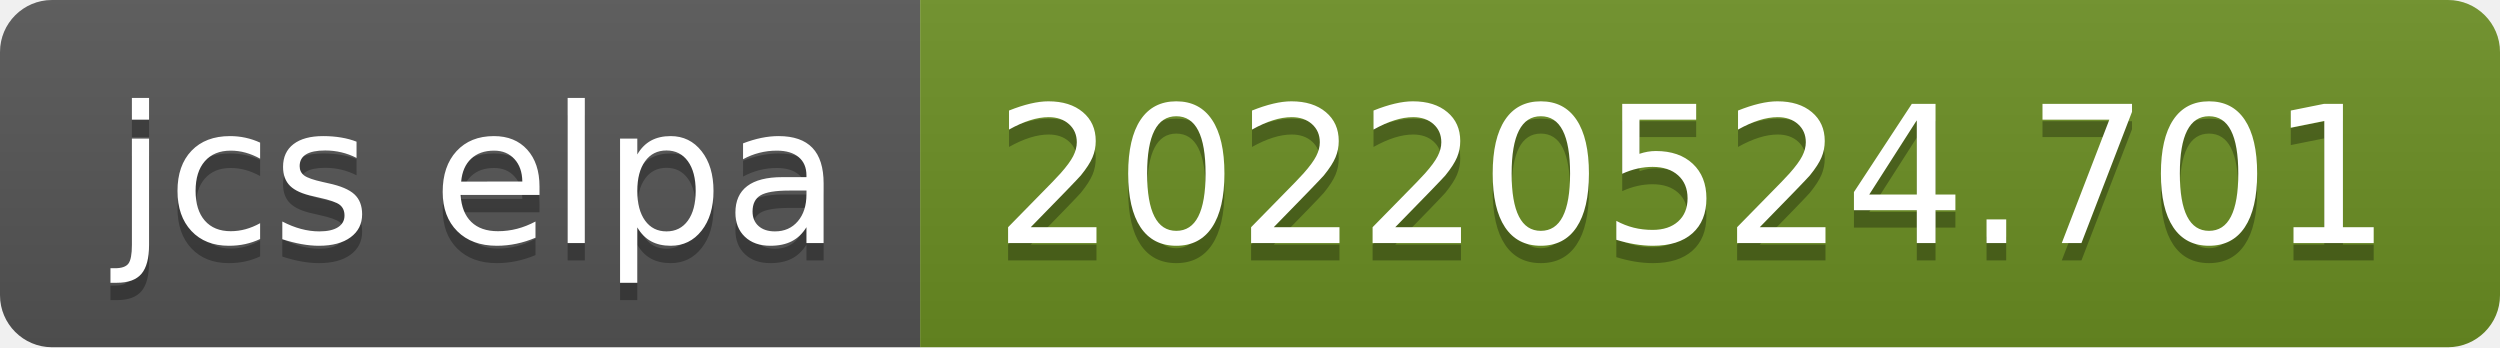
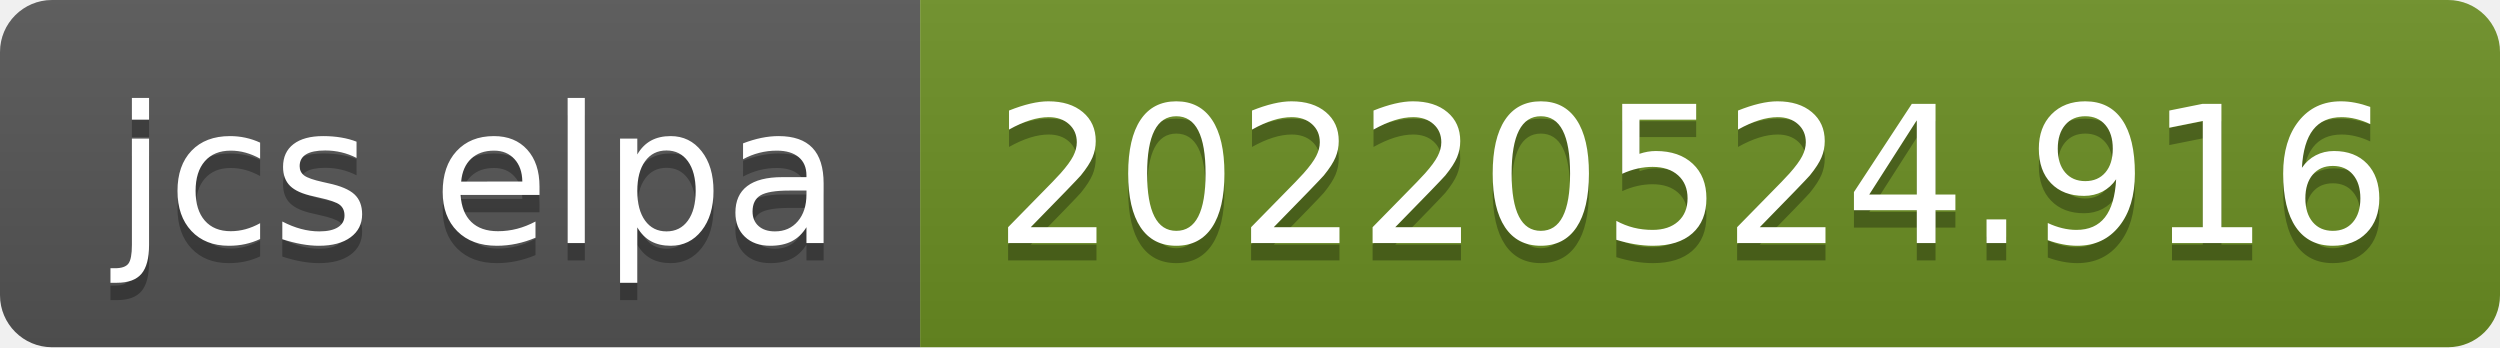
- <svg xmlns="http://www.w3.org/2000/svg" width="144" height="20" role="img" aria-label="jcs elpa: 20220524.701">
+ <svg xmlns="http://www.w3.org/2000/svg" width="144" height="20" role="img" aria-label="jcs elpa: 20220524.916">
  <linearGradient id="s" x2="0" y2="100%">
    <stop offset="0" stop-color="#bbb" stop-opacity=".1" />
    <stop offset="1" stop-opacity=".1" />
  </linearGradient>
  <clipPath id="r">
    <rect width="144" height="20" rx="3" fill="#fff" />
  </clipPath>
  <g clip-path="url(#r)">
    <rect width="53" height="20" fill="#555" />
    <rect x="53" width="91" height="20" fill="#6b8e23" />
    <rect width="144" height="20" fill="url(#s)" />
  </g>
  <g fill="#fff" text-anchor="middle" font-family="Verdana,Geneva,DejaVu Sans,sans-serif" text-rendering="geometricPrecision" font-size="110">
    <text aria-hidden="true" x="275" y="150" fill="#010101" fill-opacity=".3" transform="scale(.1)" textLength="430">jcs elpa</text>
    <text x="275" y="140" transform="scale(.1)" fill="#fff" textLength="430">jcs elpa</text>
-     <text aria-hidden="true" x="975" y="150" fill="#010101" fill-opacity=".3" transform="scale(.1)" textLength="810">20220524.701</text>
-     <text x="975" y="140" transform="scale(.1)" fill="#fff" textLength="810">20220524.701</text>
+     <text aria-hidden="true" x="975" y="150" fill="#010101" fill-opacity=".3" transform="scale(.1)" textLength="810">20220524.916</text>
+     <text x="975" y="140" transform="scale(.1)" fill="#fff" textLength="810">20220524.916</text>
  </g>
</svg>
